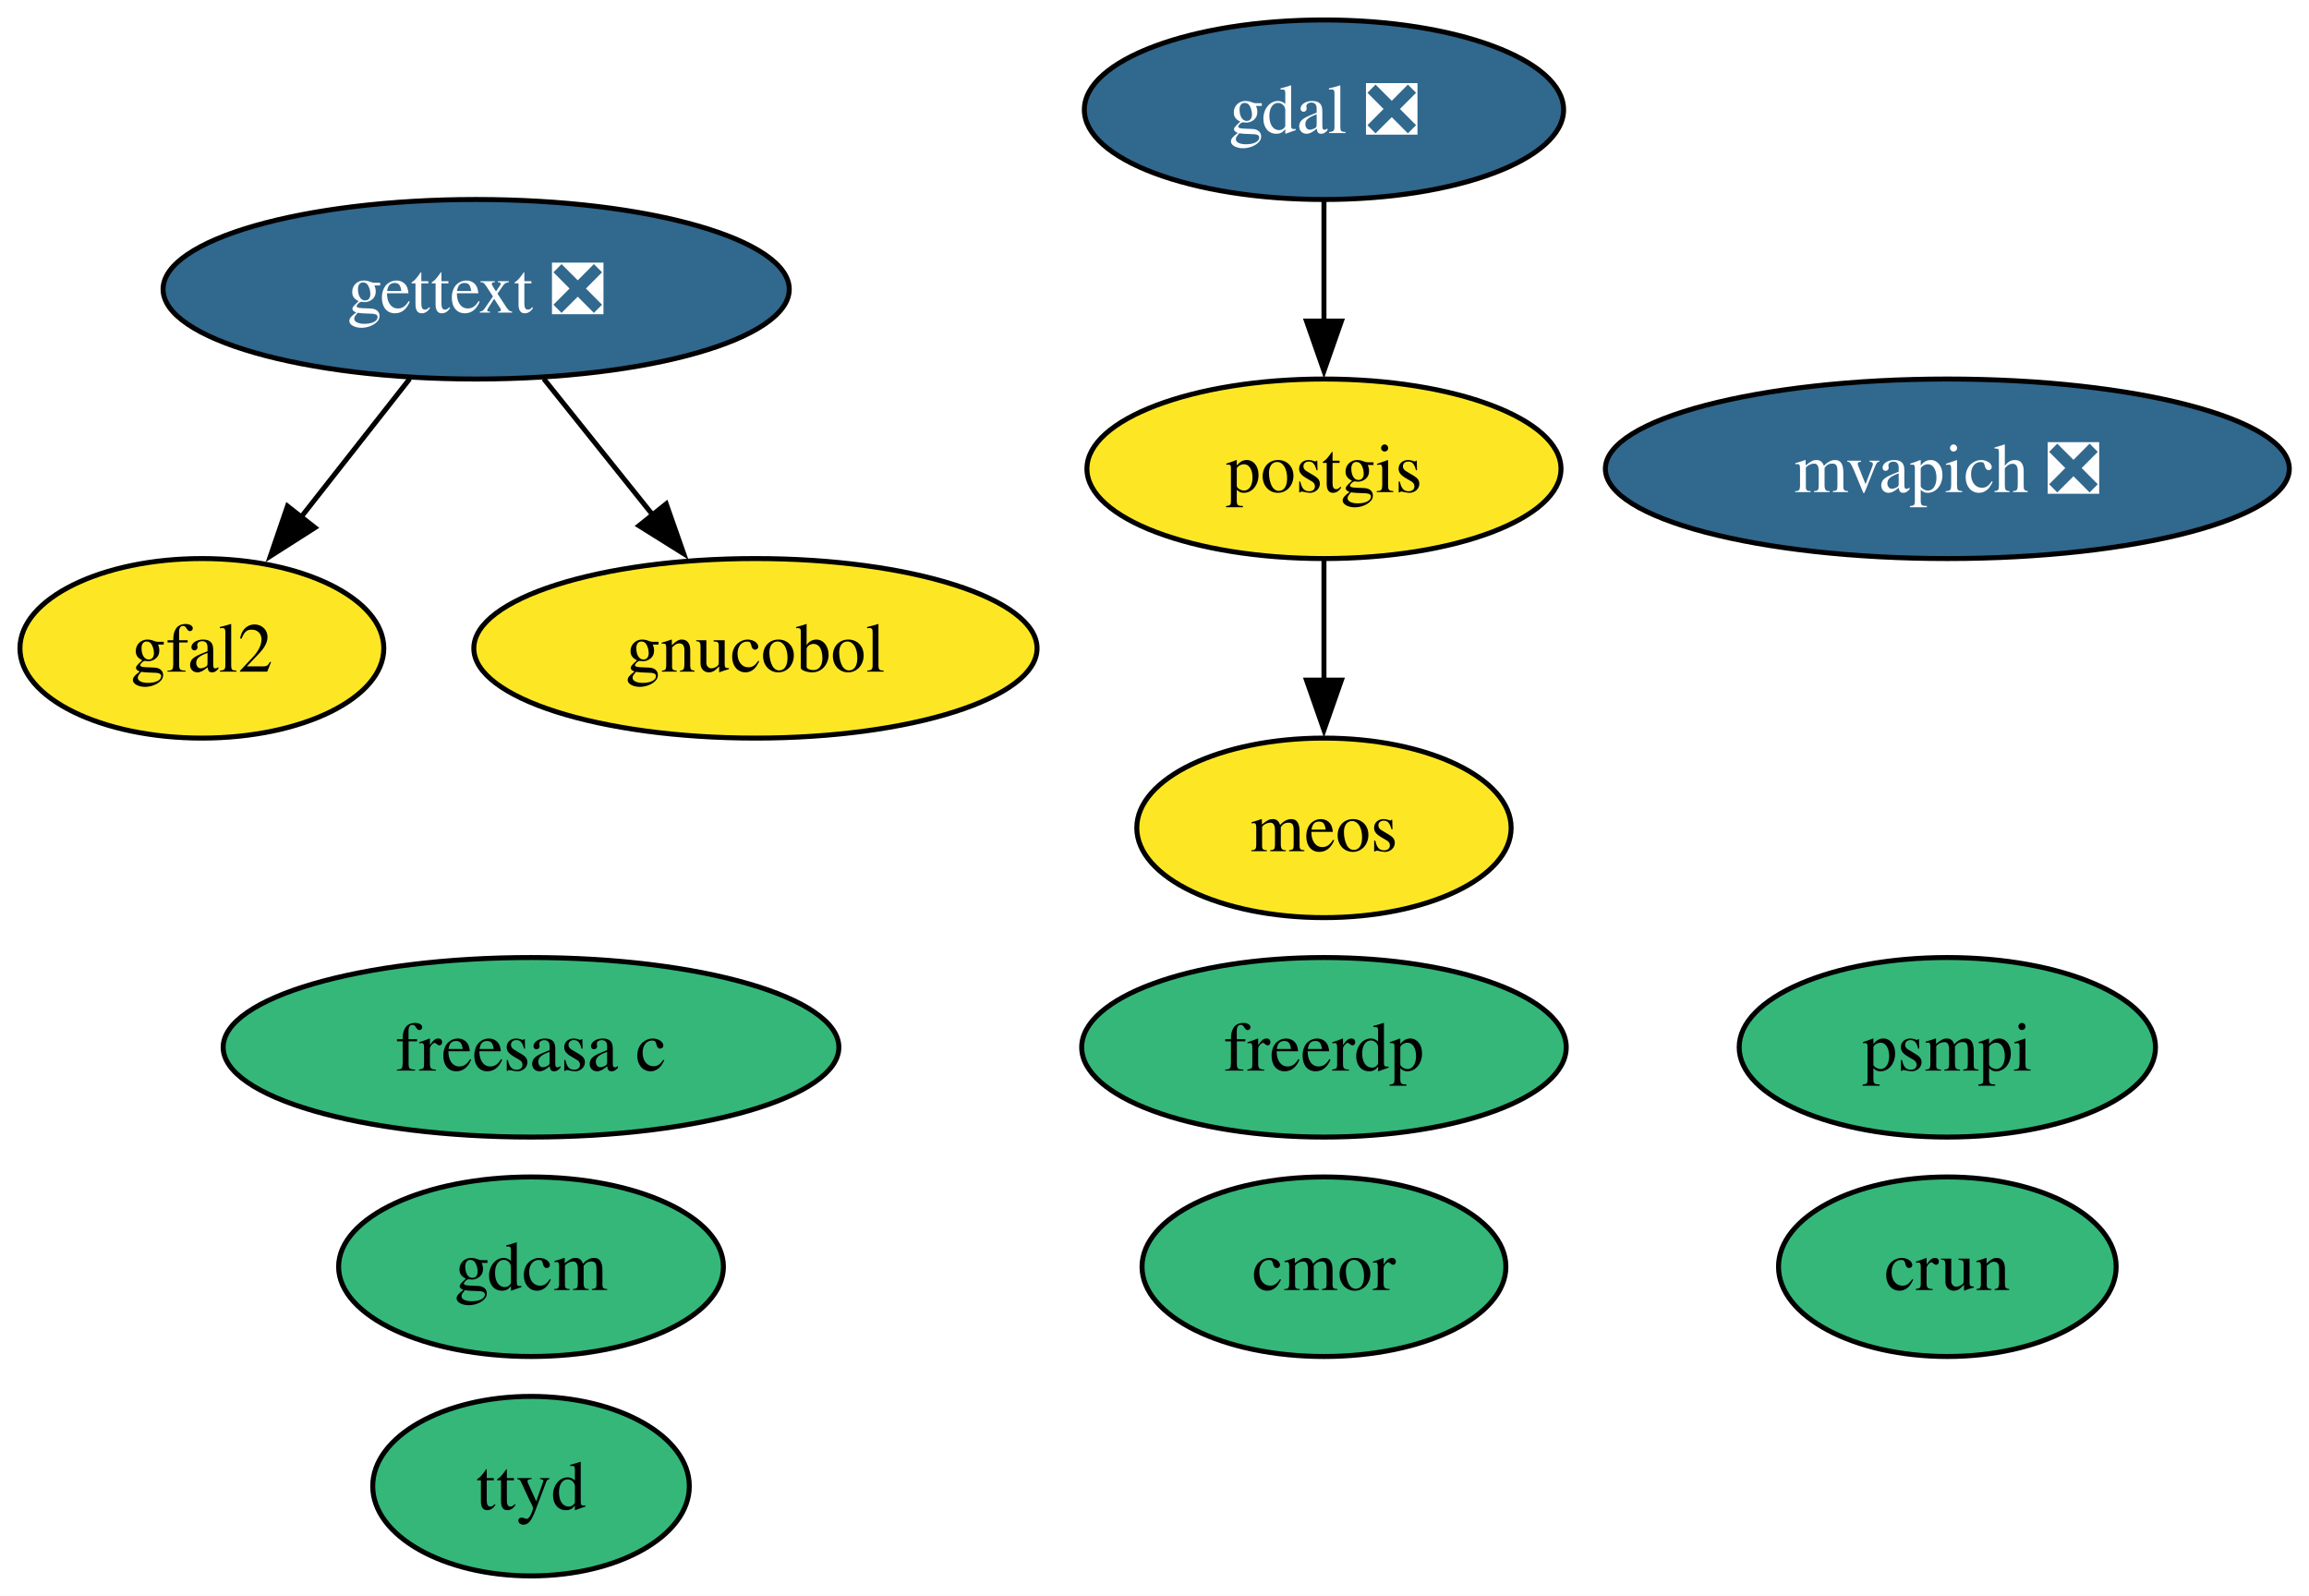
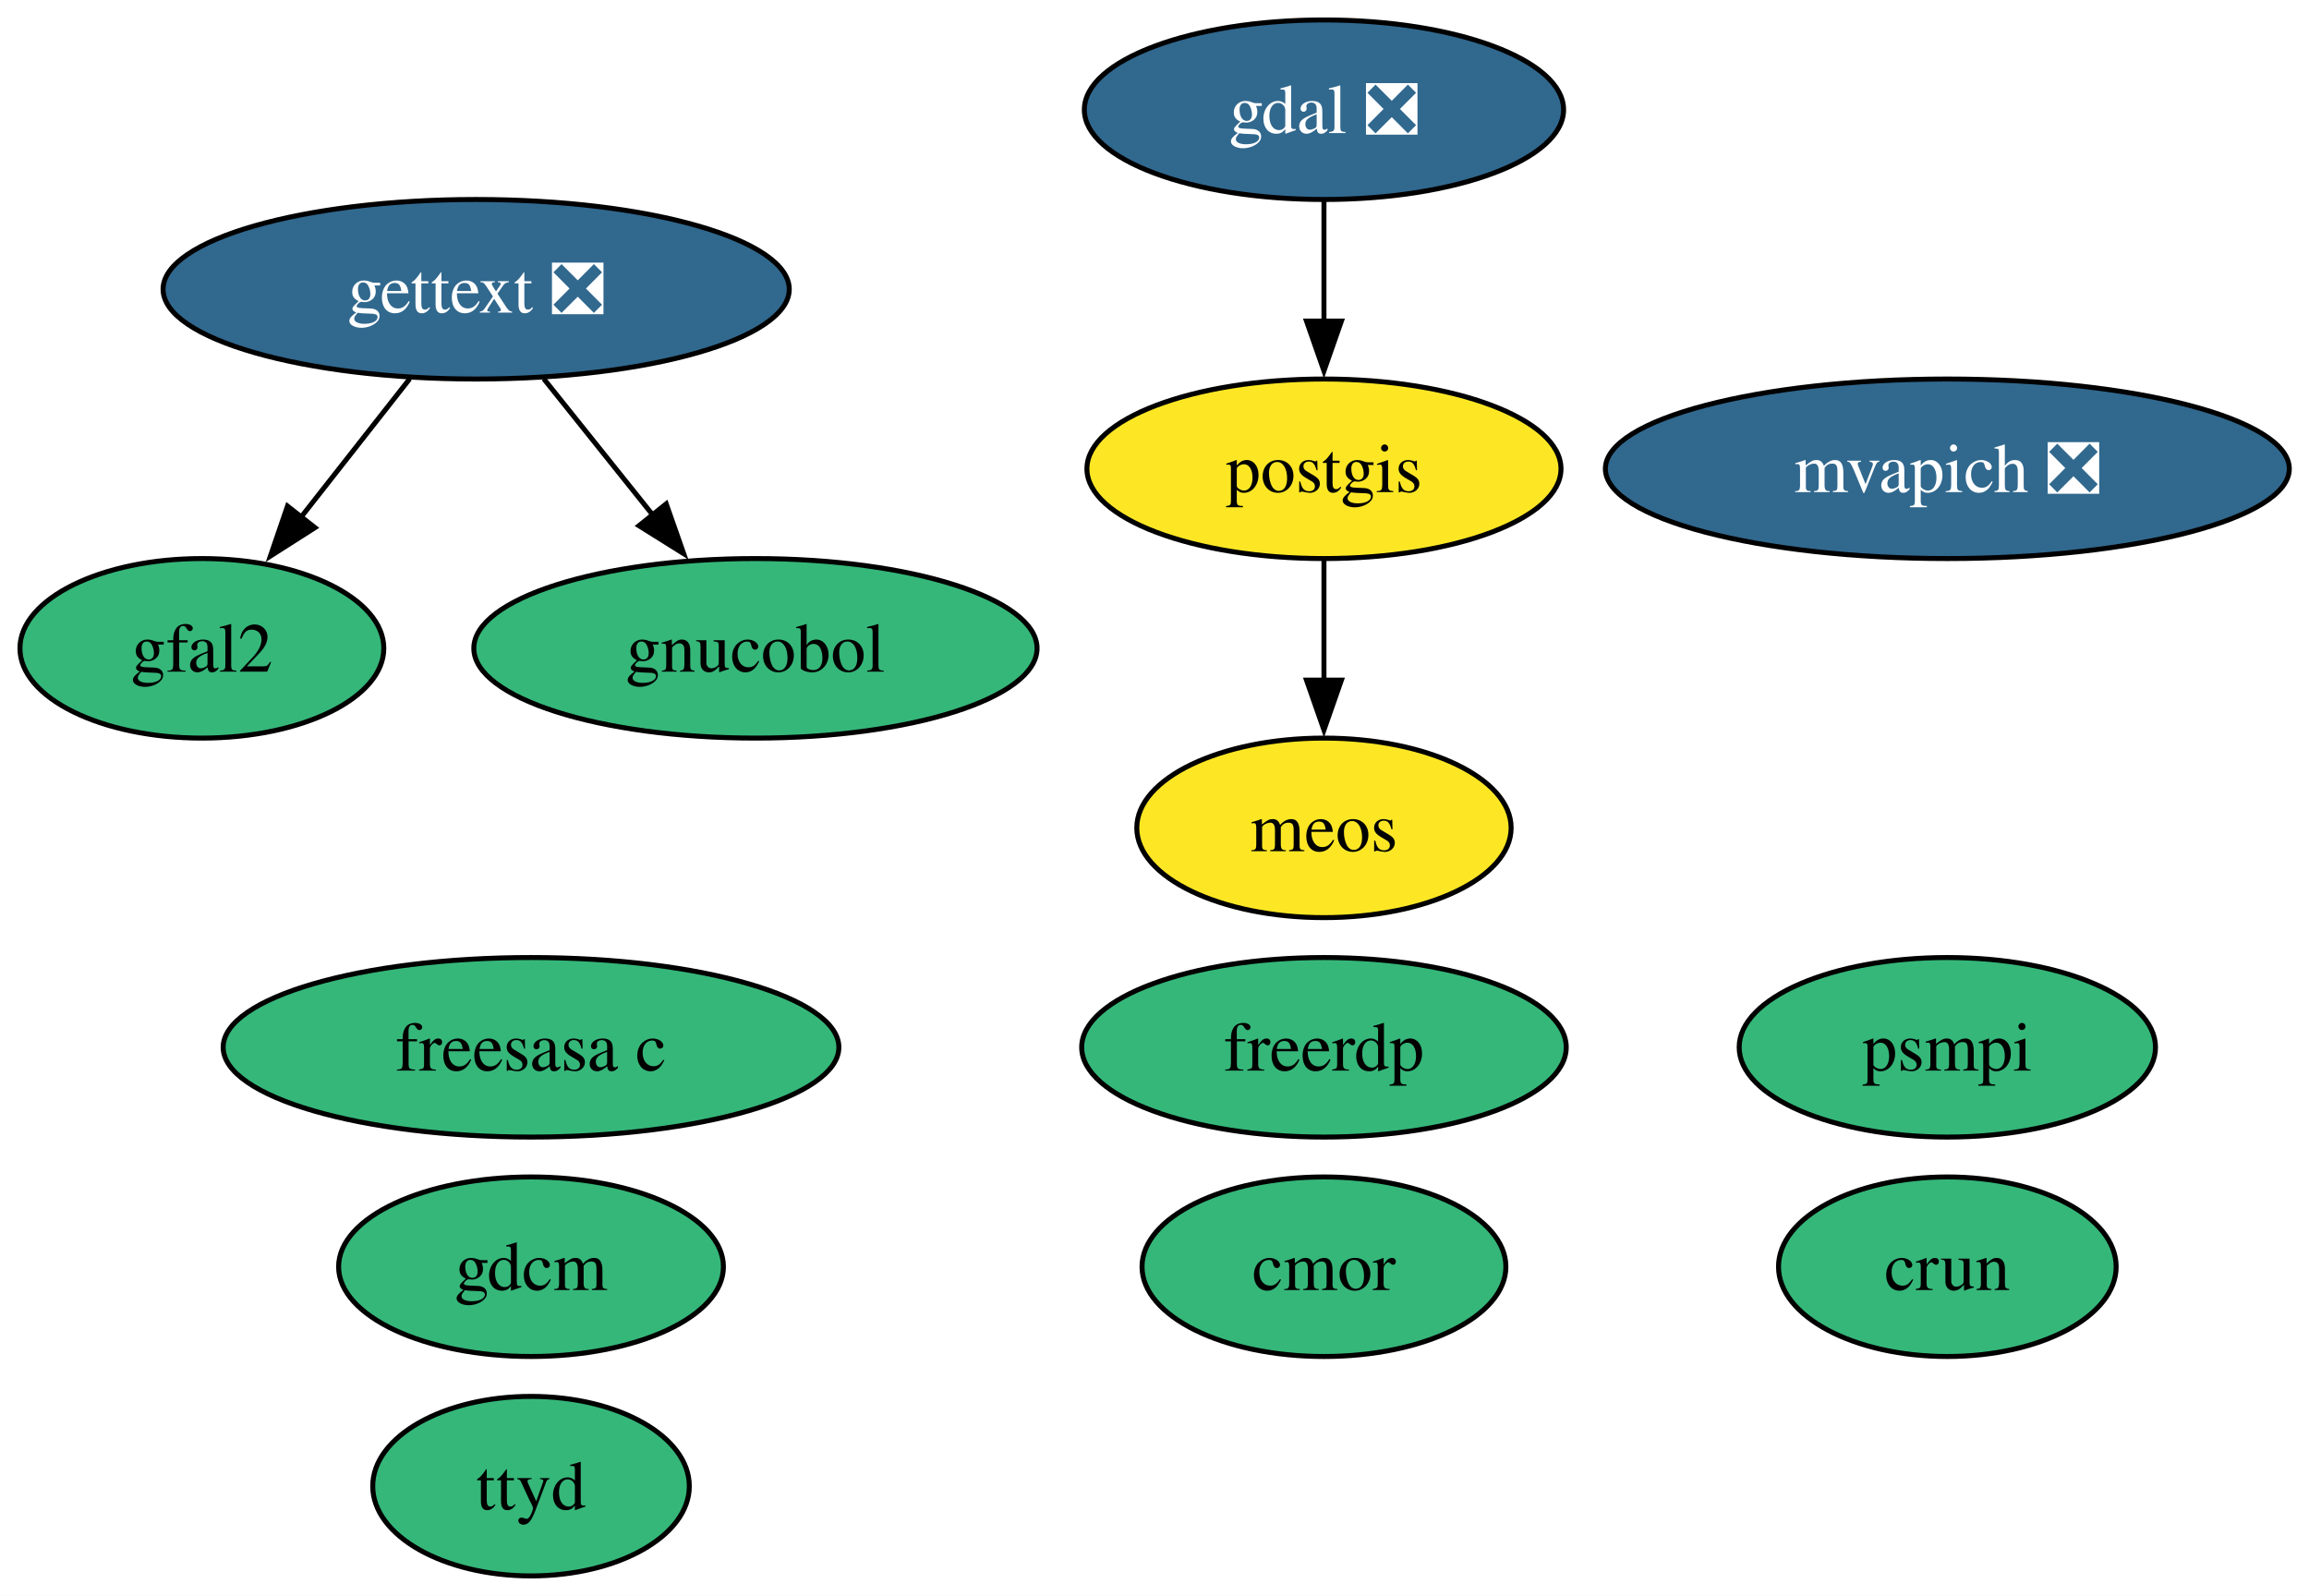
<svg xmlns="http://www.w3.org/2000/svg" xmlns:xlink="http://www.w3.org/1999/xlink" width="463pt" height="320pt" viewBox="0.00 0.00 463.00 320.00">
  <g id="graph0" class="graph" transform="scale(1 1) rotate(0) translate(4 316)">
    <polygon fill="white" stroke="none" points="-4,4 -4,-316 459.05,-316 459.05,4 -4,4" />
    <g id="node1" class="node">
      <g id="a_node1">
        <a xlink:href="https://github.com/conda-forge/cmor-feedstock" xlink:title="cmor">
          <ellipse fill="#35b779" stroke="black" cx="261.48" cy="-62" rx="36.48" ry="18" />
          <text xml:space="preserve" text-anchor="middle" x="261.48" y="-57.33" font-family="Times,serif" font-size="14.00">cmor</text>
        </a>
      </g>
    </g>
    <g id="node2" class="node">
      <g id="a_node2">
        <a xlink:href="https://github.com/conda-forge/crun-feedstock" xlink:title="crun">
          <ellipse fill="#35b779" stroke="black" cx="386.48" cy="-62" rx="33.85" ry="18" />
          <text xml:space="preserve" text-anchor="middle" x="386.48" y="-57.33" font-family="Times,serif" font-size="14.00">crun</text>
        </a>
      </g>
    </g>
    <g id="node3" class="node">
      <g id="a_node3">
        <a xlink:href="https://github.com/conda-forge/freerdp-feedstock" xlink:title="freerdp">
          <ellipse fill="#35b779" stroke="black" cx="261.48" cy="-106" rx="48.58" ry="18" />
          <text xml:space="preserve" text-anchor="middle" x="261.48" y="-101.33" font-family="Times,serif" font-size="14.00">freerdp</text>
        </a>
      </g>
    </g>
    <g id="node4" class="node">
      <g id="a_node4">
        <a xlink:href="https://github.com/conda-forge/freesasa-c-feedstock" xlink:title="freesasa c">
          <ellipse fill="#35b779" stroke="black" cx="102.48" cy="-106" rx="61.73" ry="18" />
          <text xml:space="preserve" text-anchor="middle" x="102.48" y="-101.33" font-family="Times,serif" font-size="14.00">freesasa c</text>
        </a>
      </g>
    </g>
    <g id="node5" class="node">
      <g id="a_node5">
        <a xlink:href="https://github.com/conda-forge/gdal-feedstock/pull/1255" xlink:title="gdal ❎">
          <ellipse fill="#31688e" stroke="black" cx="261.48" cy="-294" rx="48.05" ry="18" />
          <text xml:space="preserve" text-anchor="middle" x="261.48" y="-289.32" font-family="Times,serif" font-size="14.00" fill="white">gdal ❎</text>
        </a>
      </g>
    </g>
    <g id="node12" class="node">
      <g id="a_node12">
        <a xlink:href="https://github.com/conda-forge/postgis-feedstock" xlink:title="postgis">
          <ellipse fill="#fde725" stroke="black" cx="261.48" cy="-222" rx="47.53" ry="18" />
          <text xml:space="preserve" text-anchor="middle" x="261.48" y="-217.32" font-family="Times,serif" font-size="14.00">postgis</text>
        </a>
      </g>
    </g>
    <g id="edge1" class="edge">
      <path fill="none" stroke="black" d="M261.48,-275.7C261.48,-268.41 261.48,-259.73 261.48,-251.54" />
      <polygon fill="black" stroke="black" points="264.98,-251.62 261.48,-241.62 257.98,-251.62 264.98,-251.62" />
    </g>
    <g id="node6" class="node">
      <g id="a_node6">
        <a xlink:href="https://github.com/conda-forge/gdcm-feedstock" xlink:title="gdcm">
          <ellipse fill="#35b779" stroke="black" cx="102.48" cy="-62" rx="38.58" ry="18" />
          <text xml:space="preserve" text-anchor="middle" x="102.48" y="-57.33" font-family="Times,serif" font-size="14.00">gdcm</text>
        </a>
      </g>
    </g>
    <g id="node7" class="node">
      <g id="a_node7">
        <a xlink:href="https://github.com/conda-forge/gettext-feedstock/pull/52" xlink:title="gettext ❎">
          <ellipse fill="#31688e" stroke="black" cx="91.48" cy="-258" rx="62.78" ry="18" />
          <text xml:space="preserve" text-anchor="middle" x="91.48" y="-253.32" font-family="Times,serif" font-size="14.00" fill="white">gettext ❎</text>
        </a>
      </g>
    </g>
    <g id="node8" class="node">
      <g id="a_node8">
        <a xlink:href="https://github.com/conda-forge/gfal2-feedstock" xlink:title="gfal2">
-           <ellipse fill="#fde725" stroke="black" cx="36.48" cy="-186" rx="36.48" ry="18" />
+           <ellipse fill="#35b779" stroke="black" cx="36.48" cy="-186" rx="36.48" ry="18" />
          <text xml:space="preserve" text-anchor="middle" x="36.48" y="-181.32" font-family="Times,serif" font-size="14.00">gfal2</text>
        </a>
      </g>
    </g>
    <g id="edge2" class="edge">
      <path fill="none" stroke="black" d="M78.16,-240.05C71.58,-231.68 63.51,-221.4 56.23,-212.13" />
      <polygon fill="black" stroke="black" points="59.16,-210.2 50.22,-204.5 53.65,-214.52 59.16,-210.2" />
    </g>
    <g id="node9" class="node">
      <g id="a_node9">
        <a xlink:href="https://github.com/conda-forge/gnucobol-feedstock" xlink:title="gnucobol">
-           <ellipse fill="#fde725" stroke="black" cx="147.48" cy="-186" rx="56.47" ry="18" />
+           <ellipse fill="#35b779" stroke="black" cx="147.48" cy="-186" rx="56.47" ry="18" />
          <text xml:space="preserve" text-anchor="middle" x="147.48" y="-181.32" font-family="Times,serif" font-size="14.00">gnucobol</text>
        </a>
      </g>
    </g>
    <g id="edge3" class="edge">
      <path fill="none" stroke="black" d="M105.03,-240.05C111.64,-231.8 119.72,-221.7 127.05,-212.54" />
      <polygon fill="black" stroke="black" points="129.59,-214.97 133.1,-204.97 124.12,-210.59 129.59,-214.97" />
    </g>
    <g id="node10" class="node">
      <g id="a_node10">
        <a xlink:href="https://github.com/conda-forge/meos-feedstock" xlink:title="meos">
          <ellipse fill="#fde725" stroke="black" cx="261.48" cy="-150" rx="37.53" ry="18" />
          <text xml:space="preserve" text-anchor="middle" x="261.48" y="-145.32" font-family="Times,serif" font-size="14.00">meos</text>
        </a>
      </g>
    </g>
    <g id="node11" class="node">
      <g id="a_node11">
        <a xlink:href="https://github.com/conda-forge/mvapich-feedstock/pull/64" xlink:title="mvapich ❎">
          <ellipse fill="#31688e" stroke="black" cx="386.48" cy="-222" rx="68.57" ry="18" />
          <text xml:space="preserve" text-anchor="middle" x="386.48" y="-217.32" font-family="Times,serif" font-size="14.00" fill="white">mvapich ❎</text>
        </a>
      </g>
    </g>
    <g id="edge4" class="edge">
      <path fill="none" stroke="black" d="M261.48,-203.7C261.48,-196.41 261.48,-187.73 261.48,-179.54" />
      <polygon fill="black" stroke="black" points="264.98,-179.62 261.48,-169.62 257.98,-179.62 264.98,-179.62" />
    </g>
    <g id="node13" class="node">
      <g id="a_node13">
        <a xlink:href="https://github.com/conda-forge/psmpi-feedstock" xlink:title="psmpi">
          <ellipse fill="#35b779" stroke="black" cx="386.48" cy="-106" rx="41.74" ry="18" />
          <text xml:space="preserve" text-anchor="middle" x="386.48" y="-101.33" font-family="Times,serif" font-size="14.00">psmpi</text>
        </a>
      </g>
    </g>
    <g id="node14" class="node">
      <g id="a_node14">
        <a xlink:href="https://github.com/conda-forge/ttyd-feedstock" xlink:title="ttyd">
          <ellipse fill="#35b779" stroke="black" cx="102.48" cy="-18" rx="31.74" ry="18" />
          <text xml:space="preserve" text-anchor="middle" x="102.48" y="-13.32" font-family="Times,serif" font-size="14.00">ttyd</text>
        </a>
      </g>
    </g>
  </g>
</svg>
